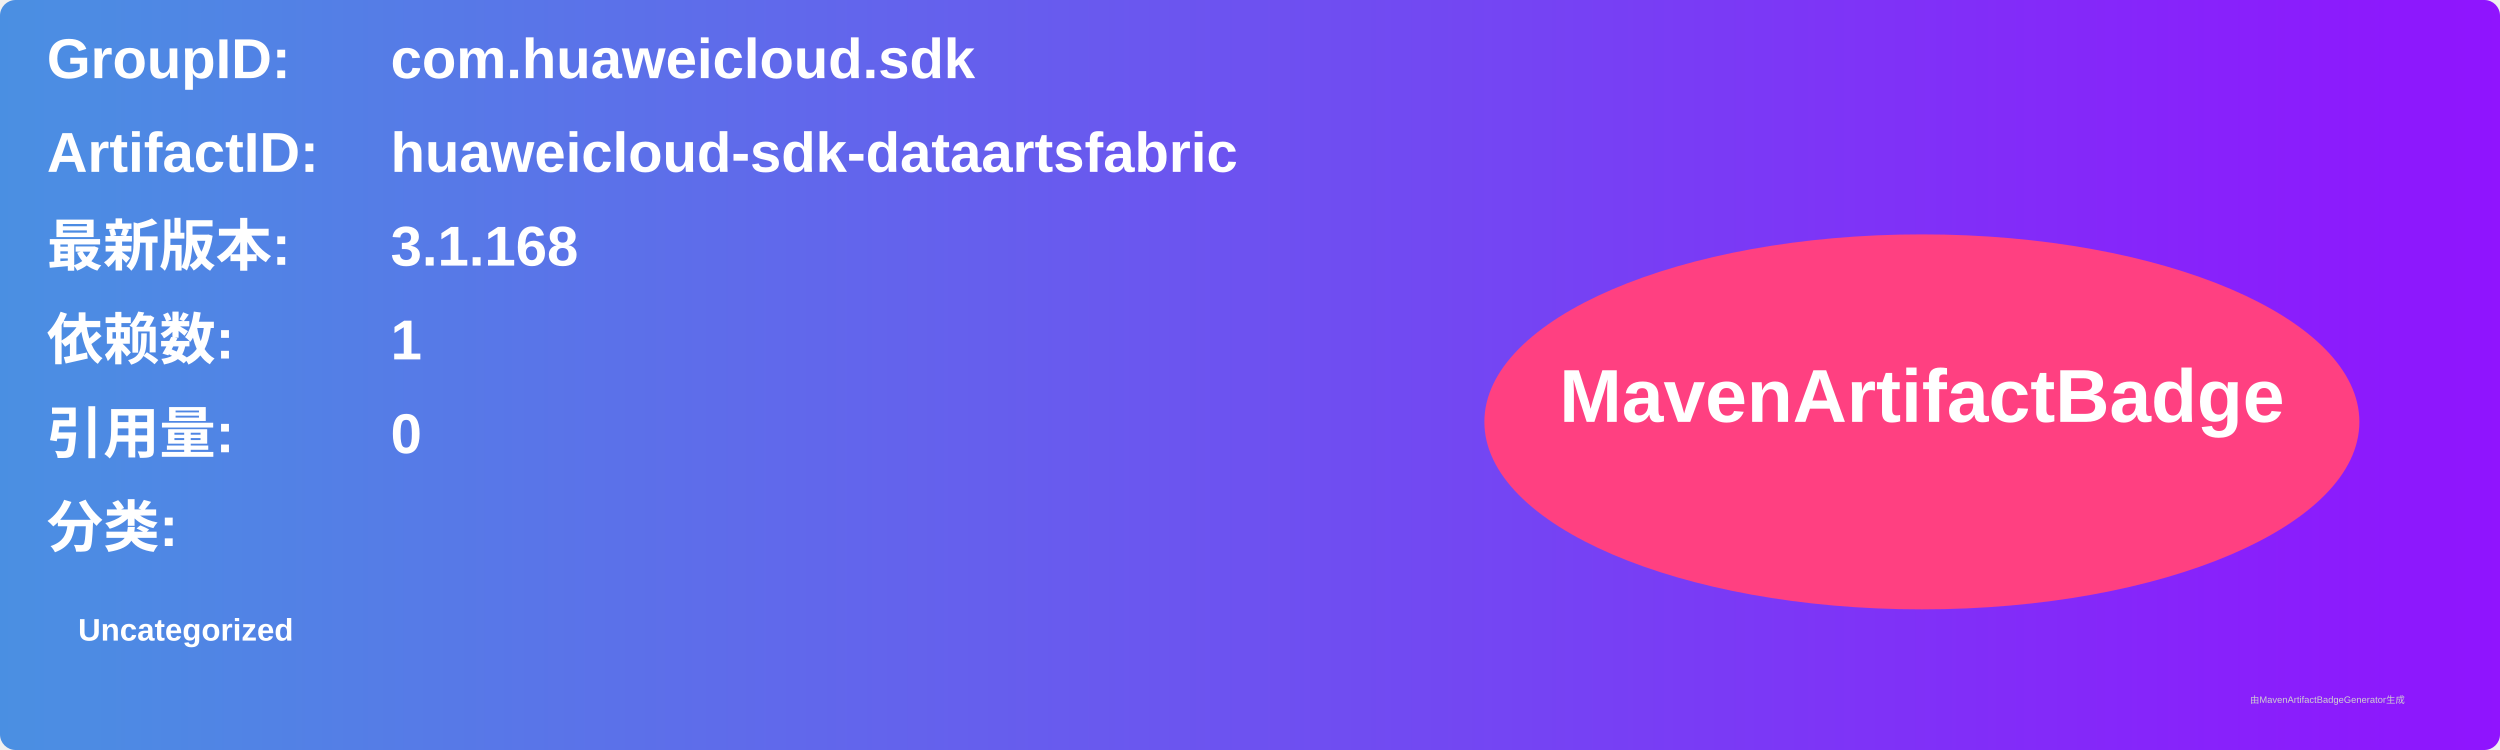
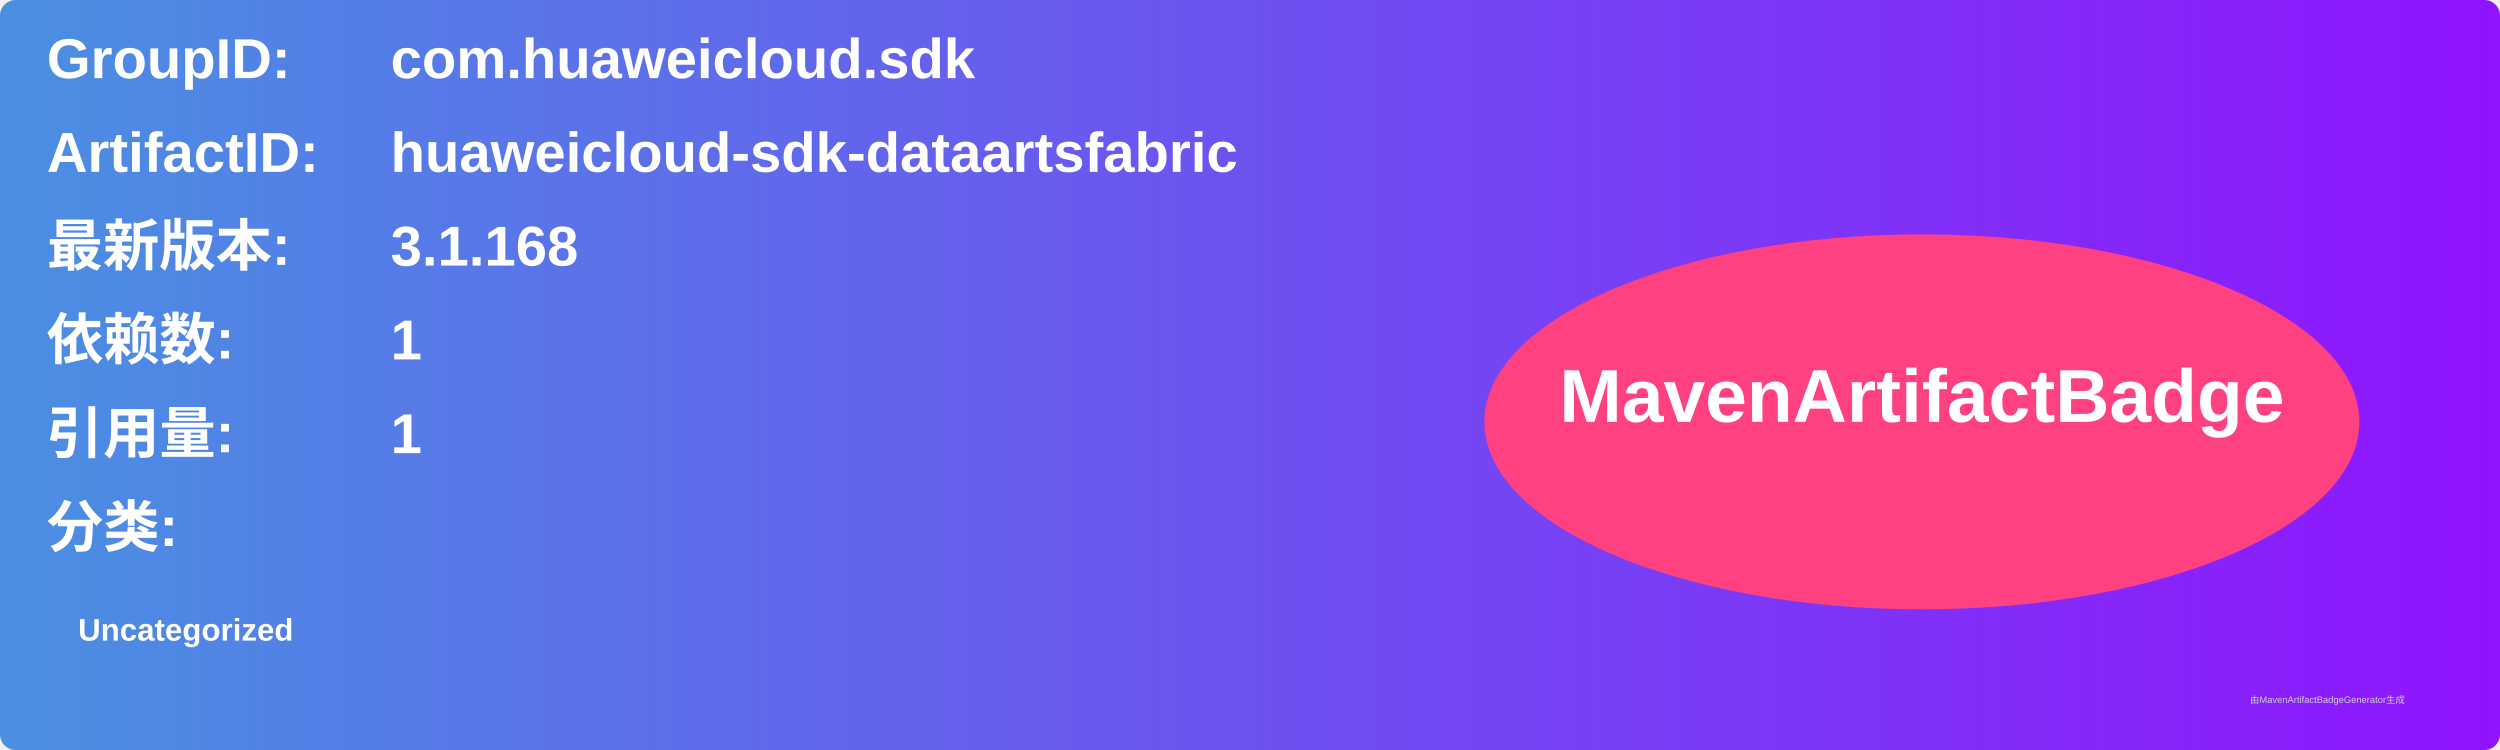
<svg xmlns="http://www.w3.org/2000/svg" width="800" height="240" viewBox="0 0 800 240">
  <linearGradient id="grad" x1="0%" y1="0%" x2="100%" y2="0%">
    <stop offset="0%" stop-color="#4a90e2" />
    <stop offset="100%" stop-color="#9013fe" />
  </linearGradient>
  <rect width="100%" height="100%" rx="5" ry="5" fill="url(#grad)" />
  <g transform="translate(15, 15)">
    <text x="0" y="10" font-family="Arial" font-size="18" fill="white" font-weight="bold" width="260">GroupID:</text>
    <text x="110" y="10" font-family="Arial" font-size="18" fill="white" font-weight="bold" width="460">com.huaweicloud.sdk</text>
    <text x="0" y="40" font-family="Arial" font-size="18" fill="white" font-weight="bold" width="260">ArtifactID:</text>
    <text x="110" y="40" font-family="Arial" font-size="18" fill="white" font-weight="bold" width="460">huaweicloud-sdk-dataartsfabric</text>
    <text x="0" y="70" font-family="Arial" font-size="18" fill="white" font-weight="bold">最新版本:</text>
    <text x="110" y="70" font-family="Arial" font-size="18" fill="white" font-weight="bold">
      <tspan font-weight="bold">3.1.168</tspan>
    </text>
    <text x="0" y="100" font-family="Arial" font-size="18" fill="white" font-weight="bold">依赖数: </text>
    <text x="110" y="100" font-family="Arial" font-size="18" fill="white">
      <tspan font-weight="bold">1</tspan>
    </text>
    <text x="0" y="130" font-family="Arial" font-size="18" fill="white" font-weight="bold">引用量: </text>
    <text x="110" y="130" font-family="Arial" font-size="18" fill="white">
-       <tspan font-weight="bold">0</tspan>
+       <tspan font-weight="bold">1</tspan>
    </text>
    <text x="0" y="160" font-family="Arial" font-size="18" fill="white" font-weight="bold">分类:</text>
    <text x="10" y="190" font-family="Arial" font-size="10" fill="white">
      <tspan font-weight="bold">Uncategorized</tspan>
    </text>
    <ellipse cx="600" cy="120" rx="140" ry="60" fill="#ff4081" />
    <text x="600" y="120" text-anchor="middle" font-family="Arial" font-size="24" fill="white" font-weight="bold">MavenArtifactBadge</text>
  </g>
  <text x="720" y="225" font-family="Arial" font-size="3" fill="#d0d0d0">由MavenArtifactBadgeGenerator生成</text>
</svg>
